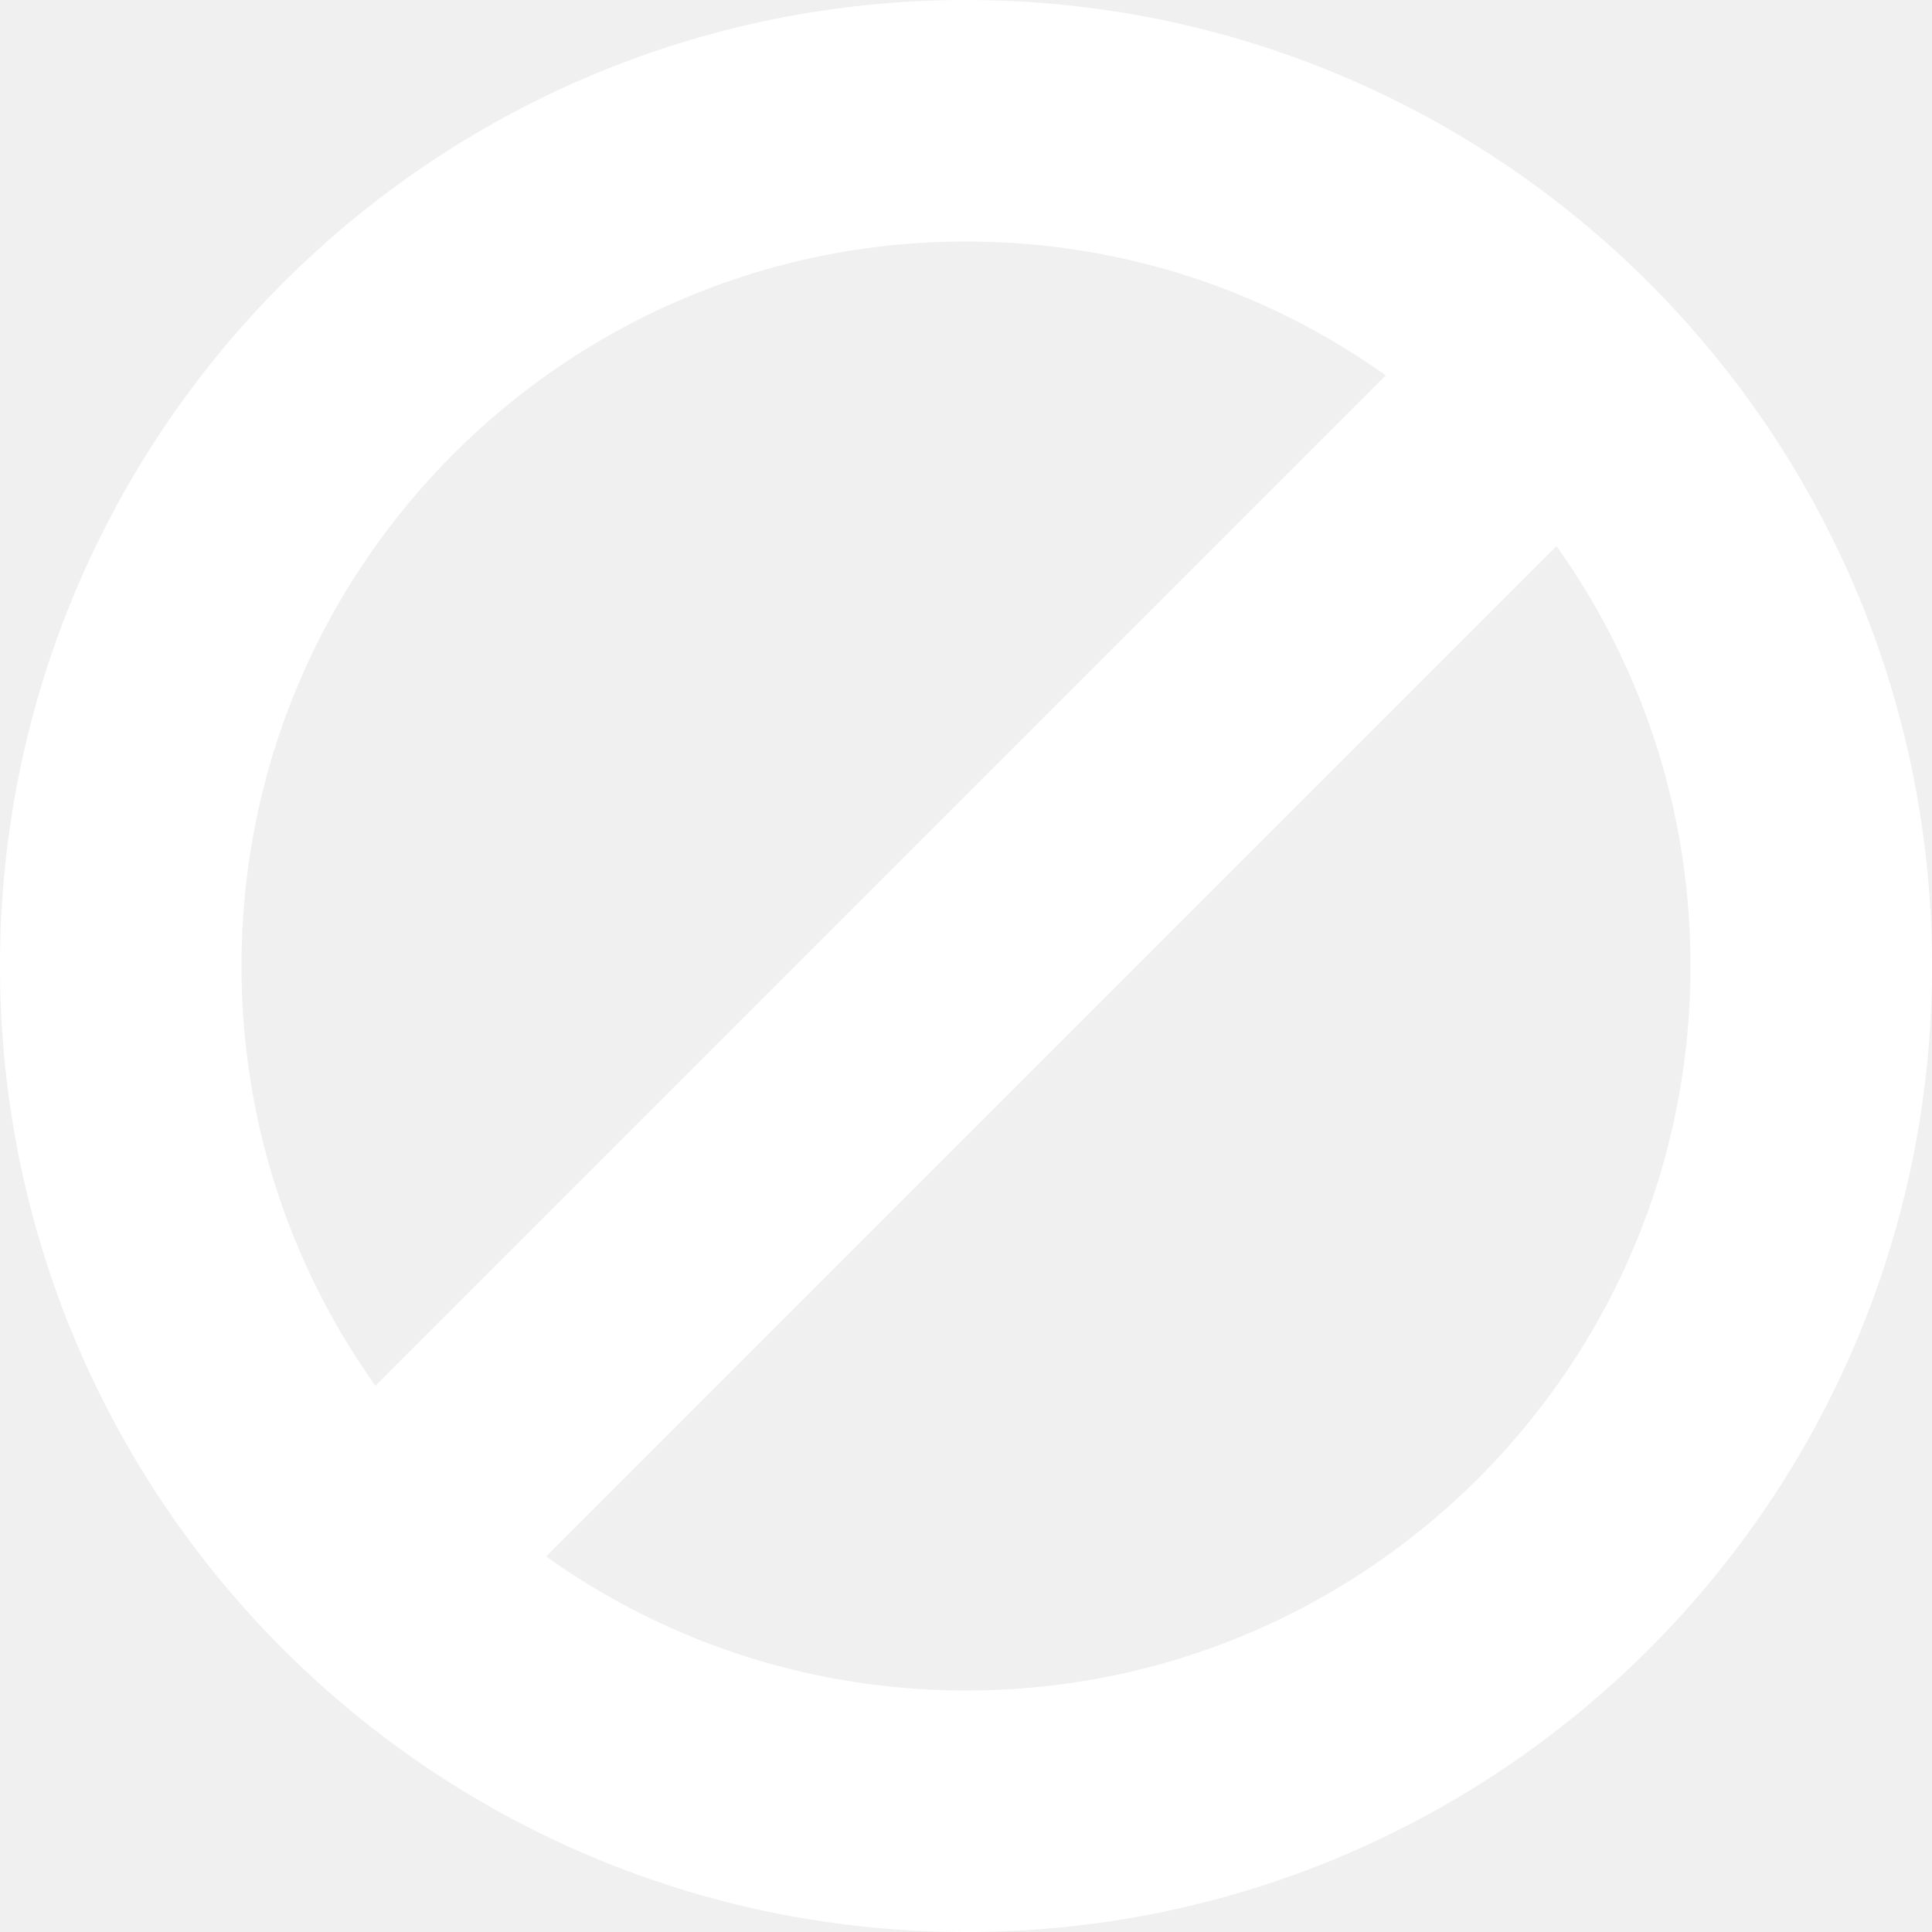
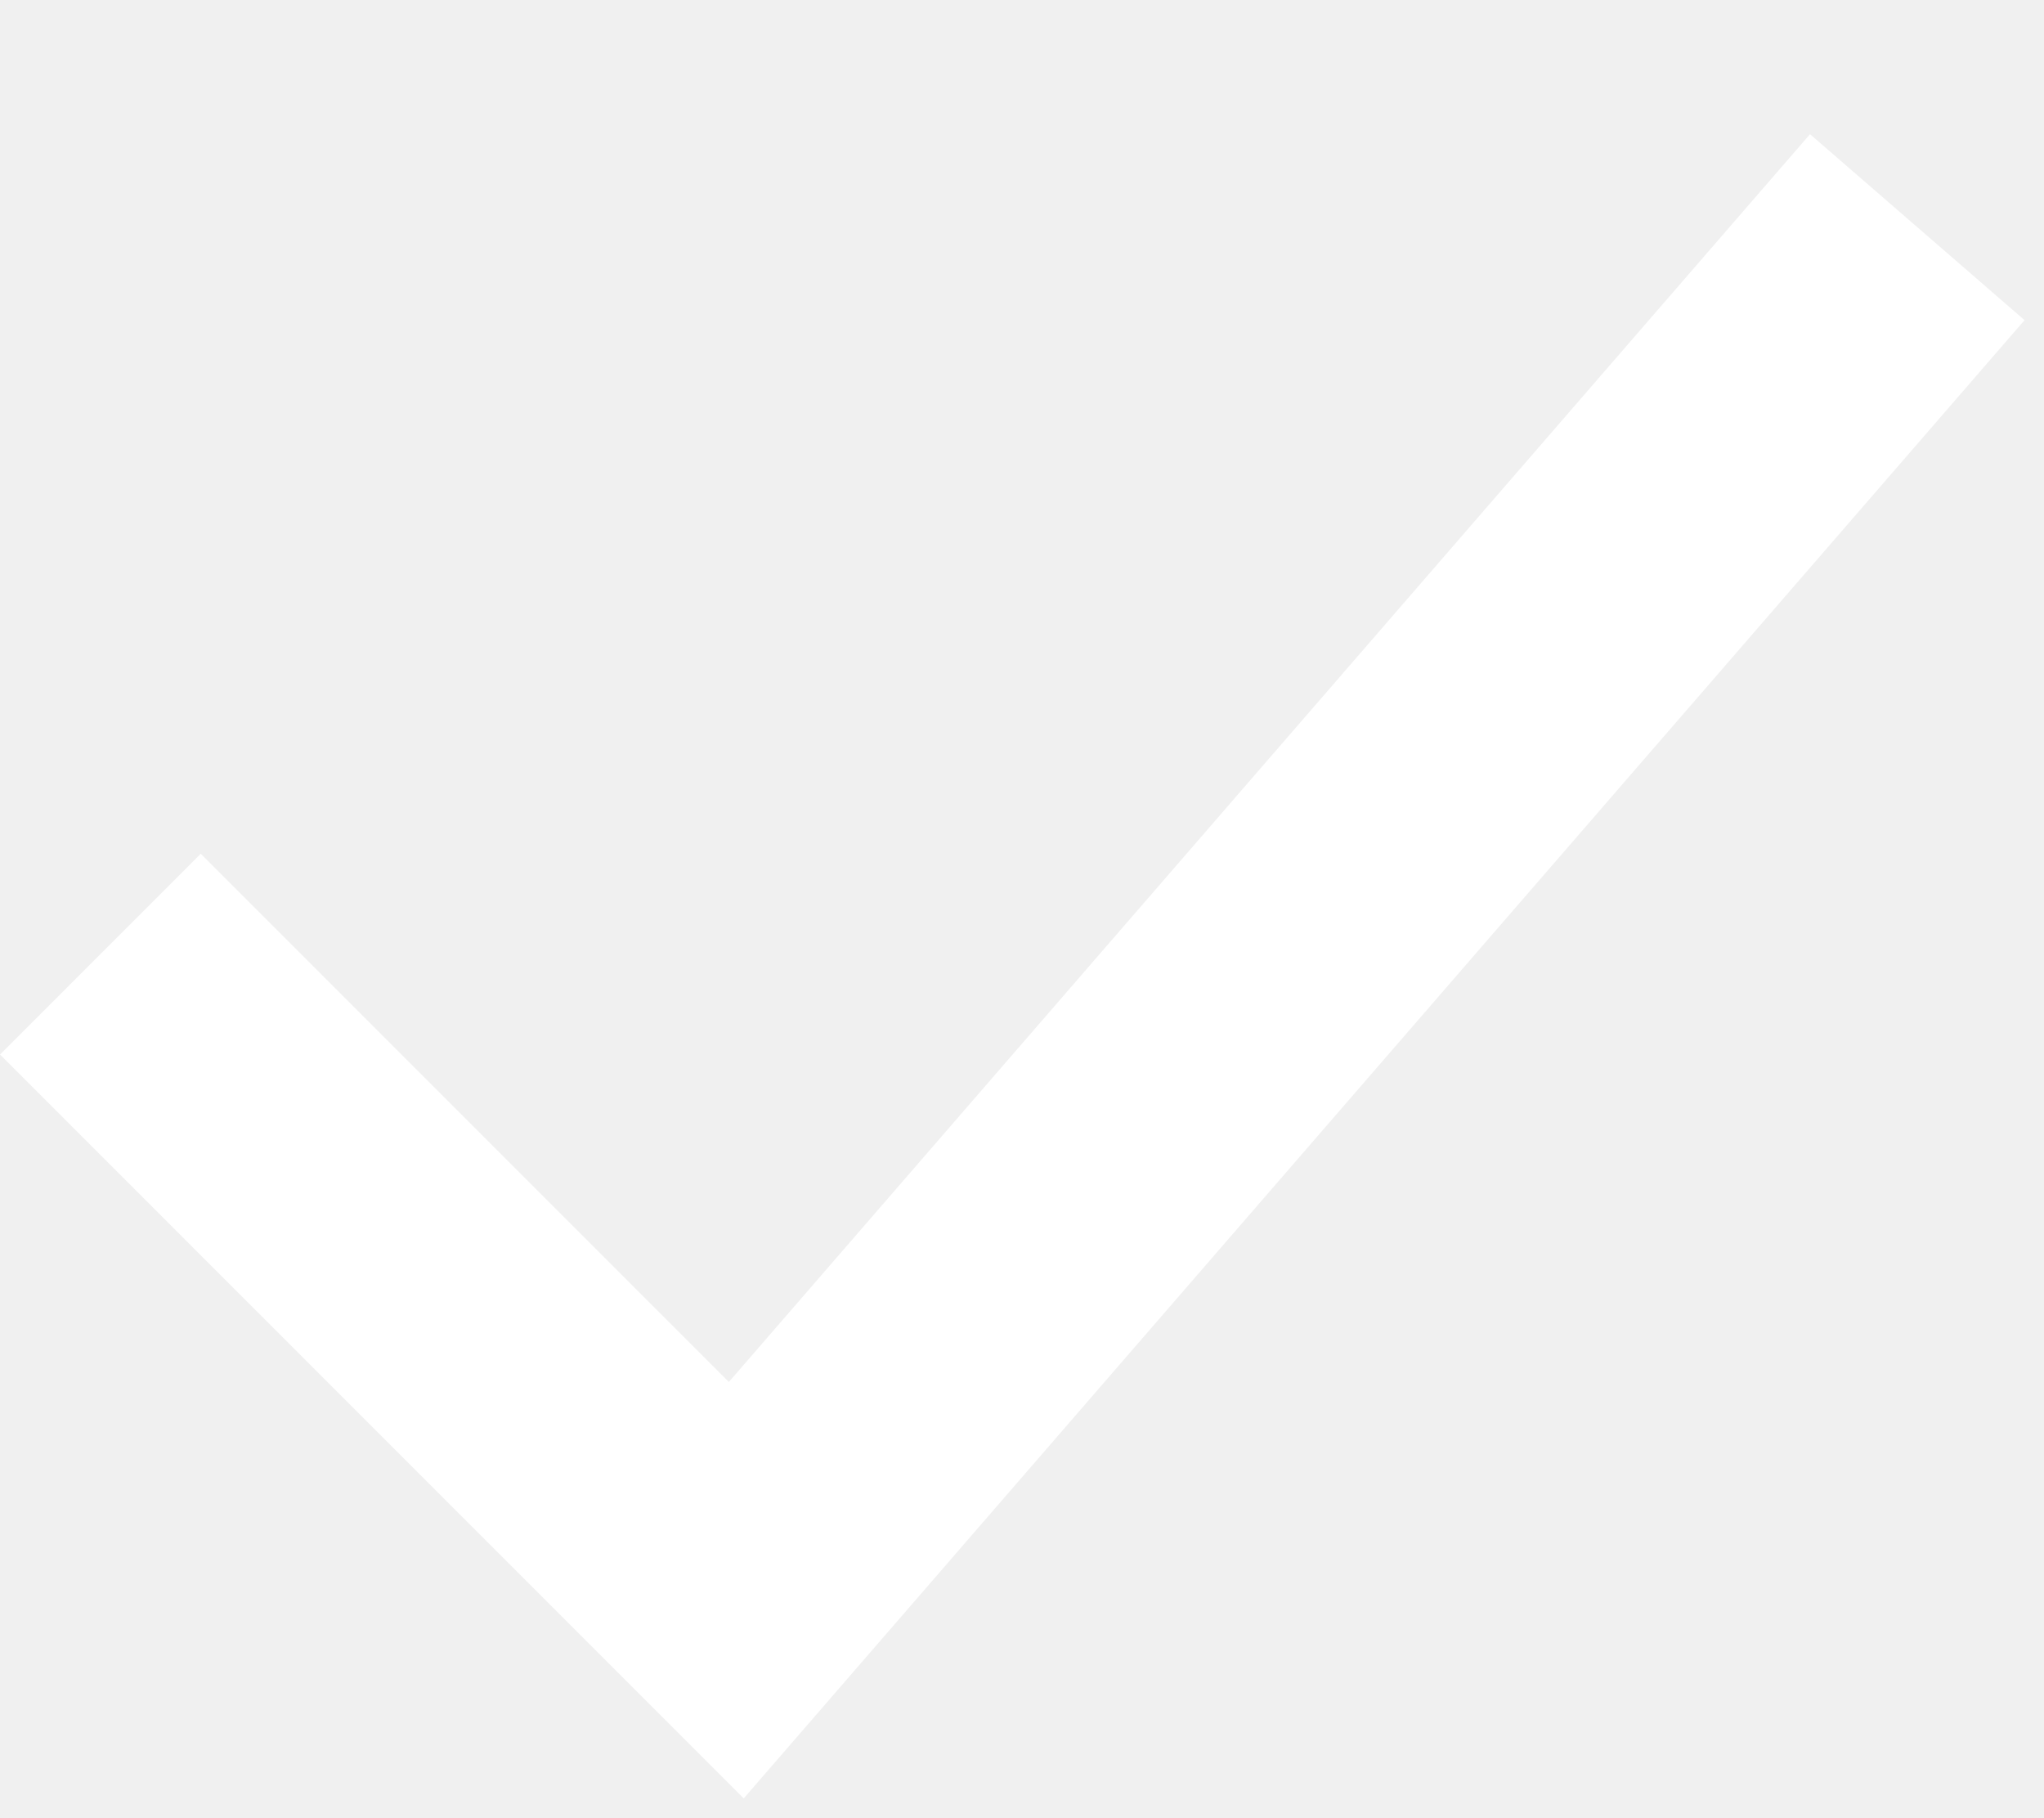
- <svg xmlns="http://www.w3.org/2000/svg" width="16" height="16" viewBox="0 0 16 16" fill="none">
-   <circle cx="8" cy="8" r="7" stroke="white" stroke-width="2" />
-   <path d="M2.856 13.143L13.142 2.857" stroke="white" stroke-width="2" />
+ <svg xmlns="http://www.w3.org/2000/svg" width="18" height="16" viewBox="0 0 18 16" fill="none">
+   <path d="M0.884 8.4L6.484 14L16.884 2" stroke="white" stroke-width="2.5" />
</svg>
